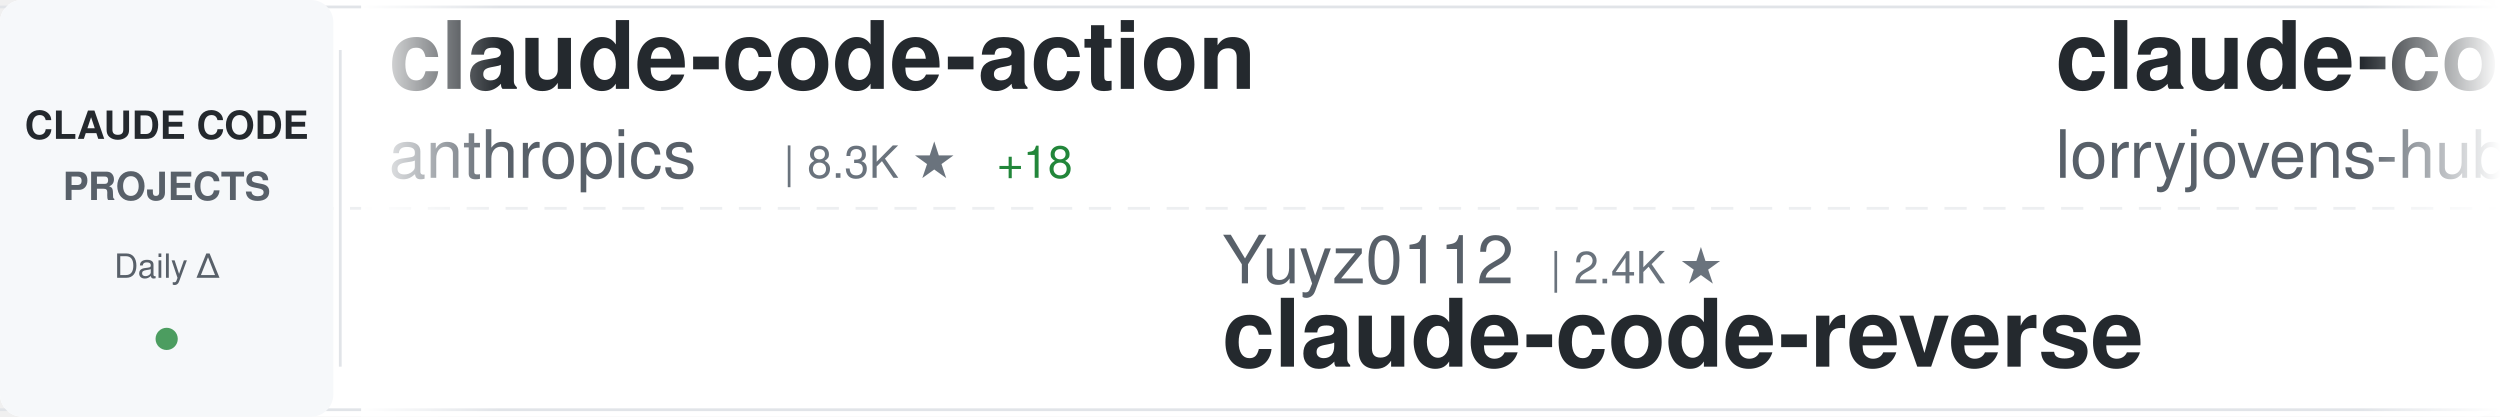
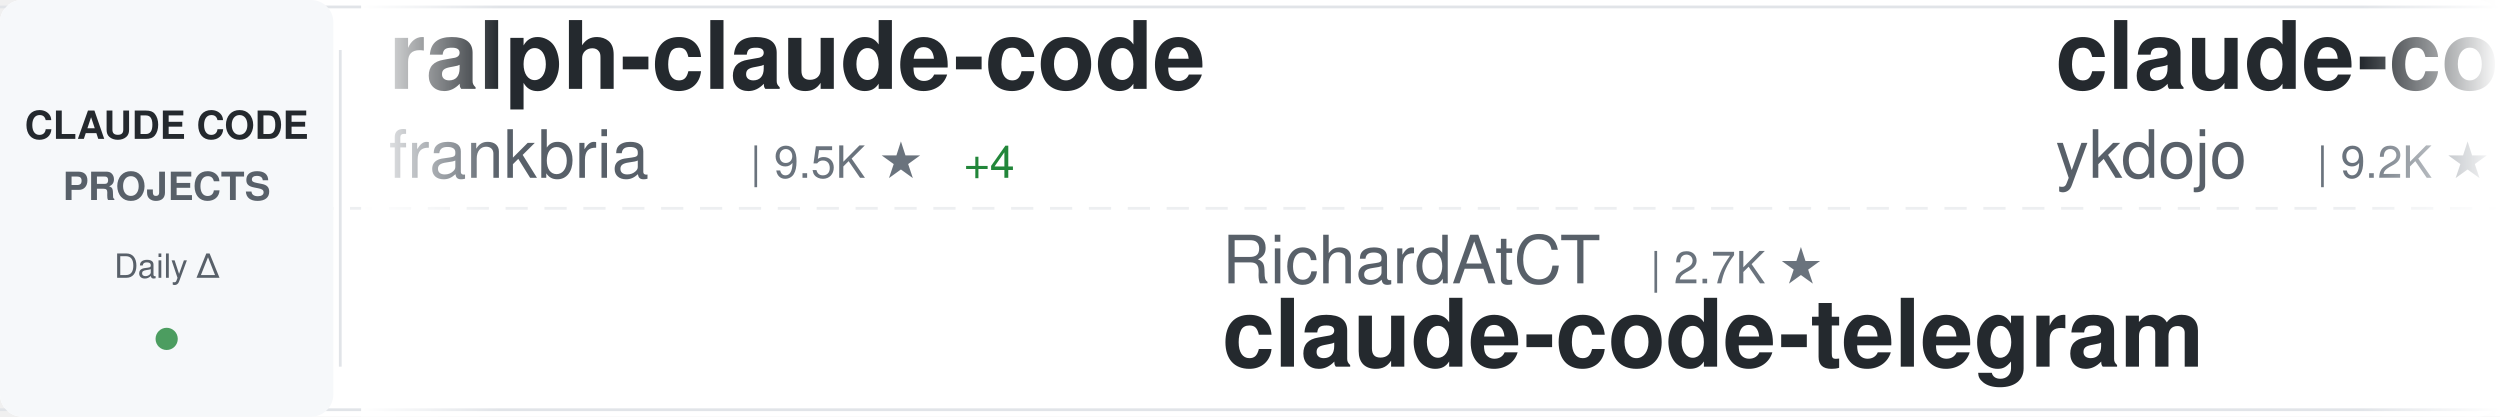
<svg xmlns="http://www.w3.org/2000/svg" width="900" height="150">
  <defs>
    <linearGradient id="awesomeLeftFade" x1="0%" y1="0%" x2="100%" y2="0%">
      <stop offset="0%" style="stop-color:#ffffff;stop-opacity:1" />
      <stop offset="100%" style="stop-color:#ffffff;stop-opacity:0" />
    </linearGradient>
    <linearGradient id="awesomeRightFade" x1="0%" y1="0%" x2="100%" y2="0%">
      <stop offset="0%" style="stop-color:#ffffff;stop-opacity:0" />
      <stop offset="100%" style="stop-color:#ffffff;stop-opacity:1" />
    </linearGradient>
  </defs>
  <rect width="900" height="150" fill="#ffffff" rx="8" />
  <rect x="0" y="2" width="900" height="1" fill="#e1e4e8" />
  <rect x="0" y="147" width="900" height="1" fill="#e1e4e8" />
  <line x1="0" y1="75" x2="900" y2="75" stroke="#e1e4e8" stroke-width="1" stroke-dasharray="8 6" opacity="0.6" />
  <rect x="0" y="0" width="120" height="150" fill="#f6f8fa" rx="8" />
  <text x="60" y="50" font-family="-apple-system, BlinkMacSystemFont, 'Segoe UI', Helvetica, Arial, sans-serif" font-size="14" font-weight="600" fill="#24292e" text-anchor="middle">CLAUDE CODE</text>
  <text x="60" y="72" font-family="-apple-system, BlinkMacSystemFont, 'Segoe UI', Helvetica, Arial, sans-serif" font-size="14" font-weight="600" fill="#586069" text-anchor="middle">PROJECTS</text>
  <text x="60" y="100" font-family="-apple-system, BlinkMacSystemFont, 'Segoe UI', Helvetica, Arial, sans-serif" font-size="12" font-weight="500" fill="#586069" text-anchor="middle">Daily Δ</text>
  <circle cx="60" cy="122" r="4" fill="#22863a" opacity="0.8" />
  <rect x="122" y="18" width="1" height="114" fill="#e1e4e8" />
  <clipPath id="awesomeTickerClip">
    <rect x="130" y="0" width="770" height="150" />
  </clipPath>
  <g clip-path="url(#awesomeTickerClip)">
    <g id="awesomeTickerItems">
      <animateTransform attributeName="transform" attributeType="XML" type="translate" from="0 0" to="-3000 0" dur="54s" repeatCount="indefinite" />
      <g transform="translate(0, 0)">
-         <text x="140" y="32" font-family="-apple-system, BlinkMacSystemFont, 'Segoe UI', Helvetica, Arial, sans-serif" font-size="34" font-weight="600" fill="#24292e">claude-code-action</text>
-         <text x="140" y="64" font-family="-apple-system, BlinkMacSystemFont, 'Segoe UI', Helvetica, Arial, sans-serif" font-size="24" font-weight="400" fill="#586069">anthropics</text>
-         <text x="282" y="64" font-family="-apple-system, BlinkMacSystemFont, 'Segoe UI', Helvetica, Arial, sans-serif" font-size="16" font-weight="500" fill="#6a737d">| 8.3K ★</text>
-         <text x="359" y="64" font-family="-apple-system, BlinkMacSystemFont, 'Segoe UI', Helvetica, Arial, sans-serif" font-size="16" font-weight="500" fill="#22863a"> +18</text>
+         <text x="140" y="32" font-family="-apple-system, BlinkMacSystemFont, 'Segoe UI', Helvetica, Arial, sans-serif" font-size="34" font-weight="600" fill="#24292e">ralph-claude-code</text>
+         <text x="140" y="64" font-family="-apple-system, BlinkMacSystemFont, 'Segoe UI', Helvetica, Arial, sans-serif" font-size="24" font-weight="400" fill="#586069">frankbria</text>
+         <text x="270" y="64" font-family="-apple-system, BlinkMacSystemFont, 'Segoe UI', Helvetica, Arial, sans-serif" font-size="16" font-weight="500" fill="#6a737d">| 9.5K ★</text>
+         <text x="347" y="64" font-family="-apple-system, BlinkMacSystemFont, 'Segoe UI', Helvetica, Arial, sans-serif" font-size="16" font-weight="500" fill="#22863a"> +4</text>
      </g>
      <g transform="translate(300, 0)">
-         <text x="140" y="102" font-family="-apple-system, BlinkMacSystemFont, 'Segoe UI', Helvetica, Arial, sans-serif" font-size="24" font-weight="400" fill="#586069">Yuyz0112</text>
-         <text x="258" y="102" font-family="-apple-system, BlinkMacSystemFont, 'Segoe UI', Helvetica, Arial, sans-serif" font-size="16" font-weight="500" fill="#6a737d">| 2.4K ★</text>
-         <text x="140" y="132" font-family="-apple-system, BlinkMacSystemFont, 'Segoe UI', Helvetica, Arial, sans-serif" font-size="34" font-weight="600" fill="#24292e">claude-code-reverse</text>
+         <text x="140" y="102" font-family="-apple-system, BlinkMacSystemFont, 'Segoe UI', Helvetica, Arial, sans-serif" font-size="24" font-weight="400" fill="#586069">RichardAtCT</text>
+         <text x="294" y="102" font-family="-apple-system, BlinkMacSystemFont, 'Segoe UI', Helvetica, Arial, sans-serif" font-size="16" font-weight="500" fill="#6a737d">| 2.7K ★</text>
+         <text x="140" y="132" font-family="-apple-system, BlinkMacSystemFont, 'Segoe UI', Helvetica, Arial, sans-serif" font-size="34" font-weight="600" fill="#24292e">claude-code-telegram</text>
      </g>
      <g transform="translate(600, 0)">
-         <text x="140" y="32" font-family="-apple-system, BlinkMacSystemFont, 'Segoe UI', Helvetica, Arial, sans-serif" font-size="34" font-weight="600" fill="#24292e">claude-code-rust</text>
-         <text x="140" y="64" font-family="-apple-system, BlinkMacSystemFont, 'Segoe UI', Helvetica, Arial, sans-serif" font-size="24" font-weight="400" fill="#586069">lorryjovens-hub</text>
-         <text x="342" y="64" font-family="-apple-system, BlinkMacSystemFont, 'Segoe UI', Helvetica, Arial, sans-serif" font-size="16" font-weight="500" fill="#6a737d">| 1.7K ★</text>
-       </g>
-       <g transform="translate(900, 0)">
-         <text x="140" y="102" font-family="-apple-system, BlinkMacSystemFont, 'Segoe UI', Helvetica, Arial, sans-serif" font-size="24" font-weight="400" fill="#586069">frankbria</text>
-         <text x="270" y="102" font-family="-apple-system, BlinkMacSystemFont, 'Segoe UI', Helvetica, Arial, sans-serif" font-size="16" font-weight="500" fill="#6a737d">| 9.5K ★</text>
-         <text x="347" y="102" font-family="-apple-system, BlinkMacSystemFont, 'Segoe UI', Helvetica, Arial, sans-serif" font-size="16" font-weight="500" fill="#22863a"> +3</text>
-         <text x="140" y="132" font-family="-apple-system, BlinkMacSystemFont, 'Segoe UI', Helvetica, Arial, sans-serif" font-size="34" font-weight="600" fill="#24292e">ralph-claude-code</text>
-       </g>
-       <g transform="translate(1200, 0)">
        <text x="140" y="32" font-family="-apple-system, BlinkMacSystemFont, 'Segoe UI', Helvetica, Arial, sans-serif" font-size="34" font-weight="600" fill="#24292e">claude-code-tips</text>
        <text x="140" y="64" font-family="-apple-system, BlinkMacSystemFont, 'Segoe UI', Helvetica, Arial, sans-serif" font-size="24" font-weight="400" fill="#586069">ykdojo</text>
        <text x="234" y="64" font-family="-apple-system, BlinkMacSystemFont, 'Segoe UI', Helvetica, Arial, sans-serif" font-size="16" font-weight="500" fill="#6a737d">| 9.2K ★</text>
-         <text x="311" y="64" font-family="-apple-system, BlinkMacSystemFont, 'Segoe UI', Helvetica, Arial, sans-serif" font-size="16" font-weight="500" fill="#22863a"> +27</text>
+         <text x="311" y="64" font-family="-apple-system, BlinkMacSystemFont, 'Segoe UI', Helvetica, Arial, sans-serif" font-size="16" font-weight="500" fill="#22863a"> +31</text>
+       </g>
+       <g transform="translate(900, 0)">
+         <text x="140" y="102" font-family="-apple-system, BlinkMacSystemFont, 'Segoe UI', Helvetica, Arial, sans-serif" font-size="24" font-weight="400" fill="#586069">davila7</text>
+         <text x="246" y="102" font-family="-apple-system, BlinkMacSystemFont, 'Segoe UI', Helvetica, Arial, sans-serif" font-size="16" font-weight="500" fill="#6a737d">| 28.7K ★</text>
+         <text x="332" y="102" font-family="-apple-system, BlinkMacSystemFont, 'Segoe UI', Helvetica, Arial, sans-serif" font-size="16" font-weight="500" fill="#22863a"> +145</text>
+         <text x="140" y="132" font-family="-apple-system, BlinkMacSystemFont, 'Segoe UI', Helvetica, Arial, sans-serif" font-size="34" font-weight="600" fill="#24292e">claude-code-templates</text>
+       </g>
+       <g transform="translate(1200, 0)">
+         <text x="140" y="32" font-family="-apple-system, BlinkMacSystemFont, 'Segoe UI', Helvetica, Arial, sans-serif" font-size="34" font-weight="600" fill="#24292e">claude-coder</text>
+         <text x="140" y="64" font-family="-apple-system, BlinkMacSystemFont, 'Segoe UI', Helvetica, Arial, sans-serif" font-size="24" font-weight="400" fill="#586069">kodu-ai</text>
+         <text x="246" y="64" font-family="-apple-system, BlinkMacSystemFont, 'Segoe UI', Helvetica, Arial, sans-serif" font-size="16" font-weight="500" fill="#6a737d">| 5.3K ★</text>
      </g>
      <g transform="translate(1500, 0)">
-         <text x="140" y="102" font-family="-apple-system, BlinkMacSystemFont, 'Segoe UI', Helvetica, Arial, sans-serif" font-size="24" font-weight="400" fill="#586069">AICoderTudou</text>
-         <text x="306" y="102" font-family="-apple-system, BlinkMacSystemFont, 'Segoe UI', Helvetica, Arial, sans-serif" font-size="16" font-weight="500" fill="#6a737d">| 498 ★</text>
-         <text x="140" y="132" font-family="-apple-system, BlinkMacSystemFont, 'Segoe UI', Helvetica, Arial, sans-serif" font-size="34" font-weight="600" fill="#24292e">claude-code-tudou</text>
+         <text x="140" y="102" font-family="-apple-system, BlinkMacSystemFont, 'Segoe UI', Helvetica, Arial, sans-serif" font-size="24" font-weight="400" fill="#586069">huangjia2019</text>
+         <text x="306" y="102" font-family="-apple-system, BlinkMacSystemFont, 'Segoe UI', Helvetica, Arial, sans-serif" font-size="16" font-weight="500" fill="#6a737d">| 966 ★</text>
+         <text x="374" y="102" font-family="-apple-system, BlinkMacSystemFont, 'Segoe UI', Helvetica, Arial, sans-serif" font-size="16" font-weight="500" fill="#22863a"> +9</text>
+         <text x="140" y="132" font-family="-apple-system, BlinkMacSystemFont, 'Segoe UI', Helvetica, Arial, sans-serif" font-size="34" font-weight="600" fill="#24292e">claude-code-engineering</text>
      </g>
      <g transform="translate(1800, 0)">
-         <text x="140" y="32" font-family="-apple-system, BlinkMacSystemFont, 'Segoe UI', Helvetica, Arial, sans-serif" font-size="34" font-weight="600" fill="#24292e">claude-code-system-promp...</text>
-         <text x="140" y="64" font-family="-apple-system, BlinkMacSystemFont, 'Segoe UI', Helvetica, Arial, sans-serif" font-size="24" font-weight="400" fill="#586069">Piebald-AI</text>
-         <text x="282" y="64" font-family="-apple-system, BlinkMacSystemFont, 'Segoe UI', Helvetica, Arial, sans-serif" font-size="16" font-weight="500" fill="#6a737d">| 11.7K ★</text>
-         <text x="368" y="64" font-family="-apple-system, BlinkMacSystemFont, 'Segoe UI', Helvetica, Arial, sans-serif" font-size="16" font-weight="500" fill="#22863a"> +33</text>
+         <text x="140" y="32" font-family="-apple-system, BlinkMacSystemFont, 'Segoe UI', Helvetica, Arial, sans-serif" font-size="34" font-weight="600" fill="#24292e">claude-howto</text>
+         <text x="140" y="64" font-family="-apple-system, BlinkMacSystemFont, 'Segoe UI', Helvetica, Arial, sans-serif" font-size="24" font-weight="400" fill="#586069">luongnv89</text>
+         <text x="270" y="64" font-family="-apple-system, BlinkMacSystemFont, 'Segoe UI', Helvetica, Arial, sans-serif" font-size="16" font-weight="500" fill="#6a737d">| 39.6K ★</text>
+         <text x="356" y="64" font-family="-apple-system, BlinkMacSystemFont, 'Segoe UI', Helvetica, Arial, sans-serif" font-size="16" font-weight="500" fill="#22863a"> +134</text>
      </g>
      <g transform="translate(2100, 0)">
-         <text x="140" y="102" font-family="-apple-system, BlinkMacSystemFont, 'Segoe UI', Helvetica, Arial, sans-serif" font-size="24" font-weight="400" fill="#586069">affaan-m</text>
-         <text x="258" y="102" font-family="-apple-system, BlinkMacSystemFont, 'Segoe UI', Helvetica, Arial, sans-serif" font-size="16" font-weight="500" fill="#6a737d">| 228.1K ★</text>
-         <text x="353" y="102" font-family="-apple-system, BlinkMacSystemFont, 'Segoe UI', Helvetica, Arial, sans-serif" font-size="16" font-weight="500" fill="#22863a"> +540</text>
-         <text x="140" y="132" font-family="-apple-system, BlinkMacSystemFont, 'Segoe UI', Helvetica, Arial, sans-serif" font-size="34" font-weight="600" fill="#24292e">ECC</text>
+         <text x="140" y="102" font-family="-apple-system, BlinkMacSystemFont, 'Segoe UI', Helvetica, Arial, sans-serif" font-size="24" font-weight="400" fill="#586069">alejandrobalderas</text>
+         <text x="366" y="102" font-family="-apple-system, BlinkMacSystemFont, 'Segoe UI', Helvetica, Arial, sans-serif" font-size="16" font-weight="500" fill="#6a737d">| 2.6K ★</text>
+         <text x="443" y="102" font-family="-apple-system, BlinkMacSystemFont, 'Segoe UI', Helvetica, Arial, sans-serif" font-size="16" font-weight="500" fill="#22863a"> +93</text>
+         <text x="140" y="132" font-family="-apple-system, BlinkMacSystemFont, 'Segoe UI', Helvetica, Arial, sans-serif" font-size="34" font-weight="600" fill="#24292e">claude-code-from-source</text>
      </g>
      <g transform="translate(2400, 0)">
-         <text x="140" y="32" font-family="-apple-system, BlinkMacSystemFont, 'Segoe UI', Helvetica, Arial, sans-serif" font-size="34" font-weight="600" fill="#24292e">claude-code-settings</text>
-         <text x="140" y="64" font-family="-apple-system, BlinkMacSystemFont, 'Segoe UI', Helvetica, Arial, sans-serif" font-size="24" font-weight="400" fill="#586069">feiskyer</text>
-         <text x="258" y="64" font-family="-apple-system, BlinkMacSystemFont, 'Segoe UI', Helvetica, Arial, sans-serif" font-size="16" font-weight="500" fill="#6a737d">| 1.6K ★</text>
-         <text x="335" y="64" font-family="-apple-system, BlinkMacSystemFont, 'Segoe UI', Helvetica, Arial, sans-serif" font-size="16" font-weight="500" fill="#22863a"> +1</text>
+         <text x="140" y="32" font-family="-apple-system, BlinkMacSystemFont, 'Segoe UI', Helvetica, Arial, sans-serif" font-size="34" font-weight="600" fill="#24292e">claude-code-analysis</text>
+         <text x="140" y="64" font-family="-apple-system, BlinkMacSystemFont, 'Segoe UI', Helvetica, Arial, sans-serif" font-size="24" font-weight="400" fill="#586069">liuup</text>
+         <text x="222" y="64" font-family="-apple-system, BlinkMacSystemFont, 'Segoe UI', Helvetica, Arial, sans-serif" font-size="16" font-weight="500" fill="#6a737d">| 3.5K ★</text>
+         <text x="299" y="64" font-family="-apple-system, BlinkMacSystemFont, 'Segoe UI', Helvetica, Arial, sans-serif" font-size="16" font-weight="500" fill="#22863a"> +12</text>
      </g>
      <g transform="translate(2700, 0)">
-         <text x="140" y="102" font-family="-apple-system, BlinkMacSystemFont, 'Segoe UI', Helvetica, Arial, sans-serif" font-size="24" font-weight="400" fill="#586069">Pimzino</text>
-         <text x="246" y="102" font-family="-apple-system, BlinkMacSystemFont, 'Segoe UI', Helvetica, Arial, sans-serif" font-size="16" font-weight="500" fill="#6a737d">| 3.8K ★</text>
-         <text x="140" y="132" font-family="-apple-system, BlinkMacSystemFont, 'Segoe UI', Helvetica, Arial, sans-serif" font-size="34" font-weight="600" fill="#24292e">claude-code-spec-workflo...</text>
+         <text x="140" y="102" font-family="-apple-system, BlinkMacSystemFont, 'Segoe UI', Helvetica, Arial, sans-serif" font-size="24" font-weight="400" fill="#586069">anthropics</text>
+         <text x="282" y="102" font-family="-apple-system, BlinkMacSystemFont, 'Segoe UI', Helvetica, Arial, sans-serif" font-size="16" font-weight="500" fill="#6a737d">| 901 ★</text>
+         <text x="140" y="132" font-family="-apple-system, BlinkMacSystemFont, 'Segoe UI', Helvetica, Arial, sans-serif" font-size="34" font-weight="600" fill="#24292e">claude-code-base-action</text>
      </g>
      <g transform="translate(3000, 0)">
-         <text x="140" y="32" font-family="-apple-system, BlinkMacSystemFont, 'Segoe UI', Helvetica, Arial, sans-serif" font-size="34" font-weight="600" fill="#24292e">claude-code-action</text>
-         <text x="140" y="64" font-family="-apple-system, BlinkMacSystemFont, 'Segoe UI', Helvetica, Arial, sans-serif" font-size="24" font-weight="400" fill="#586069">anthropics</text>
-         <text x="282" y="64" font-family="-apple-system, BlinkMacSystemFont, 'Segoe UI', Helvetica, Arial, sans-serif" font-size="16" font-weight="500" fill="#6a737d">| 8.3K ★</text>
-         <text x="359" y="64" font-family="-apple-system, BlinkMacSystemFont, 'Segoe UI', Helvetica, Arial, sans-serif" font-size="16" font-weight="500" fill="#22863a"> +18</text>
+         <text x="140" y="32" font-family="-apple-system, BlinkMacSystemFont, 'Segoe UI', Helvetica, Arial, sans-serif" font-size="34" font-weight="600" fill="#24292e">ralph-claude-code</text>
+         <text x="140" y="64" font-family="-apple-system, BlinkMacSystemFont, 'Segoe UI', Helvetica, Arial, sans-serif" font-size="24" font-weight="400" fill="#586069">frankbria</text>
+         <text x="270" y="64" font-family="-apple-system, BlinkMacSystemFont, 'Segoe UI', Helvetica, Arial, sans-serif" font-size="16" font-weight="500" fill="#6a737d">| 9.5K ★</text>
+         <text x="347" y="64" font-family="-apple-system, BlinkMacSystemFont, 'Segoe UI', Helvetica, Arial, sans-serif" font-size="16" font-weight="500" fill="#22863a"> +4</text>
      </g>
      <g transform="translate(3300, 0)">
-         <text x="140" y="102" font-family="-apple-system, BlinkMacSystemFont, 'Segoe UI', Helvetica, Arial, sans-serif" font-size="24" font-weight="400" fill="#586069">Yuyz0112</text>
-         <text x="258" y="102" font-family="-apple-system, BlinkMacSystemFont, 'Segoe UI', Helvetica, Arial, sans-serif" font-size="16" font-weight="500" fill="#6a737d">| 2.4K ★</text>
-         <text x="140" y="132" font-family="-apple-system, BlinkMacSystemFont, 'Segoe UI', Helvetica, Arial, sans-serif" font-size="34" font-weight="600" fill="#24292e">claude-code-reverse</text>
+         <text x="140" y="102" font-family="-apple-system, BlinkMacSystemFont, 'Segoe UI', Helvetica, Arial, sans-serif" font-size="24" font-weight="400" fill="#586069">RichardAtCT</text>
+         <text x="294" y="102" font-family="-apple-system, BlinkMacSystemFont, 'Segoe UI', Helvetica, Arial, sans-serif" font-size="16" font-weight="500" fill="#6a737d">| 2.7K ★</text>
+         <text x="140" y="132" font-family="-apple-system, BlinkMacSystemFont, 'Segoe UI', Helvetica, Arial, sans-serif" font-size="34" font-weight="600" fill="#24292e">claude-code-telegram</text>
      </g>
      <g transform="translate(3600, 0)">
-         <text x="140" y="32" font-family="-apple-system, BlinkMacSystemFont, 'Segoe UI', Helvetica, Arial, sans-serif" font-size="34" font-weight="600" fill="#24292e">claude-code-rust</text>
-         <text x="140" y="64" font-family="-apple-system, BlinkMacSystemFont, 'Segoe UI', Helvetica, Arial, sans-serif" font-size="24" font-weight="400" fill="#586069">lorryjovens-hub</text>
-         <text x="342" y="64" font-family="-apple-system, BlinkMacSystemFont, 'Segoe UI', Helvetica, Arial, sans-serif" font-size="16" font-weight="500" fill="#6a737d">| 1.7K ★</text>
+         <text x="140" y="32" font-family="-apple-system, BlinkMacSystemFont, 'Segoe UI', Helvetica, Arial, sans-serif" font-size="34" font-weight="600" fill="#24292e">claude-code-tips</text>
+         <text x="140" y="64" font-family="-apple-system, BlinkMacSystemFont, 'Segoe UI', Helvetica, Arial, sans-serif" font-size="24" font-weight="400" fill="#586069">ykdojo</text>
+         <text x="234" y="64" font-family="-apple-system, BlinkMacSystemFont, 'Segoe UI', Helvetica, Arial, sans-serif" font-size="16" font-weight="500" fill="#6a737d">| 9.2K ★</text>
+         <text x="311" y="64" font-family="-apple-system, BlinkMacSystemFont, 'Segoe UI', Helvetica, Arial, sans-serif" font-size="16" font-weight="500" fill="#22863a"> +31</text>
      </g>
      <g transform="translate(3900, 0)">
-         <text x="140" y="102" font-family="-apple-system, BlinkMacSystemFont, 'Segoe UI', Helvetica, Arial, sans-serif" font-size="24" font-weight="400" fill="#586069">frankbria</text>
-         <text x="270" y="102" font-family="-apple-system, BlinkMacSystemFont, 'Segoe UI', Helvetica, Arial, sans-serif" font-size="16" font-weight="500" fill="#6a737d">| 9.5K ★</text>
-         <text x="347" y="102" font-family="-apple-system, BlinkMacSystemFont, 'Segoe UI', Helvetica, Arial, sans-serif" font-size="16" font-weight="500" fill="#22863a"> +3</text>
-         <text x="140" y="132" font-family="-apple-system, BlinkMacSystemFont, 'Segoe UI', Helvetica, Arial, sans-serif" font-size="34" font-weight="600" fill="#24292e">ralph-claude-code</text>
+         <text x="140" y="102" font-family="-apple-system, BlinkMacSystemFont, 'Segoe UI', Helvetica, Arial, sans-serif" font-size="24" font-weight="400" fill="#586069">davila7</text>
+         <text x="246" y="102" font-family="-apple-system, BlinkMacSystemFont, 'Segoe UI', Helvetica, Arial, sans-serif" font-size="16" font-weight="500" fill="#6a737d">| 28.7K ★</text>
+         <text x="332" y="102" font-family="-apple-system, BlinkMacSystemFont, 'Segoe UI', Helvetica, Arial, sans-serif" font-size="16" font-weight="500" fill="#22863a"> +145</text>
+         <text x="140" y="132" font-family="-apple-system, BlinkMacSystemFont, 'Segoe UI', Helvetica, Arial, sans-serif" font-size="34" font-weight="600" fill="#24292e">claude-code-templates</text>
      </g>
    </g>
  </g>
  <rect x="130" y="0" width="50" height="150" fill="url(#awesomeLeftFade)" />
  <rect x="850" y="0" width="50" height="150" fill="url(#awesomeRightFade)" />
</svg>
